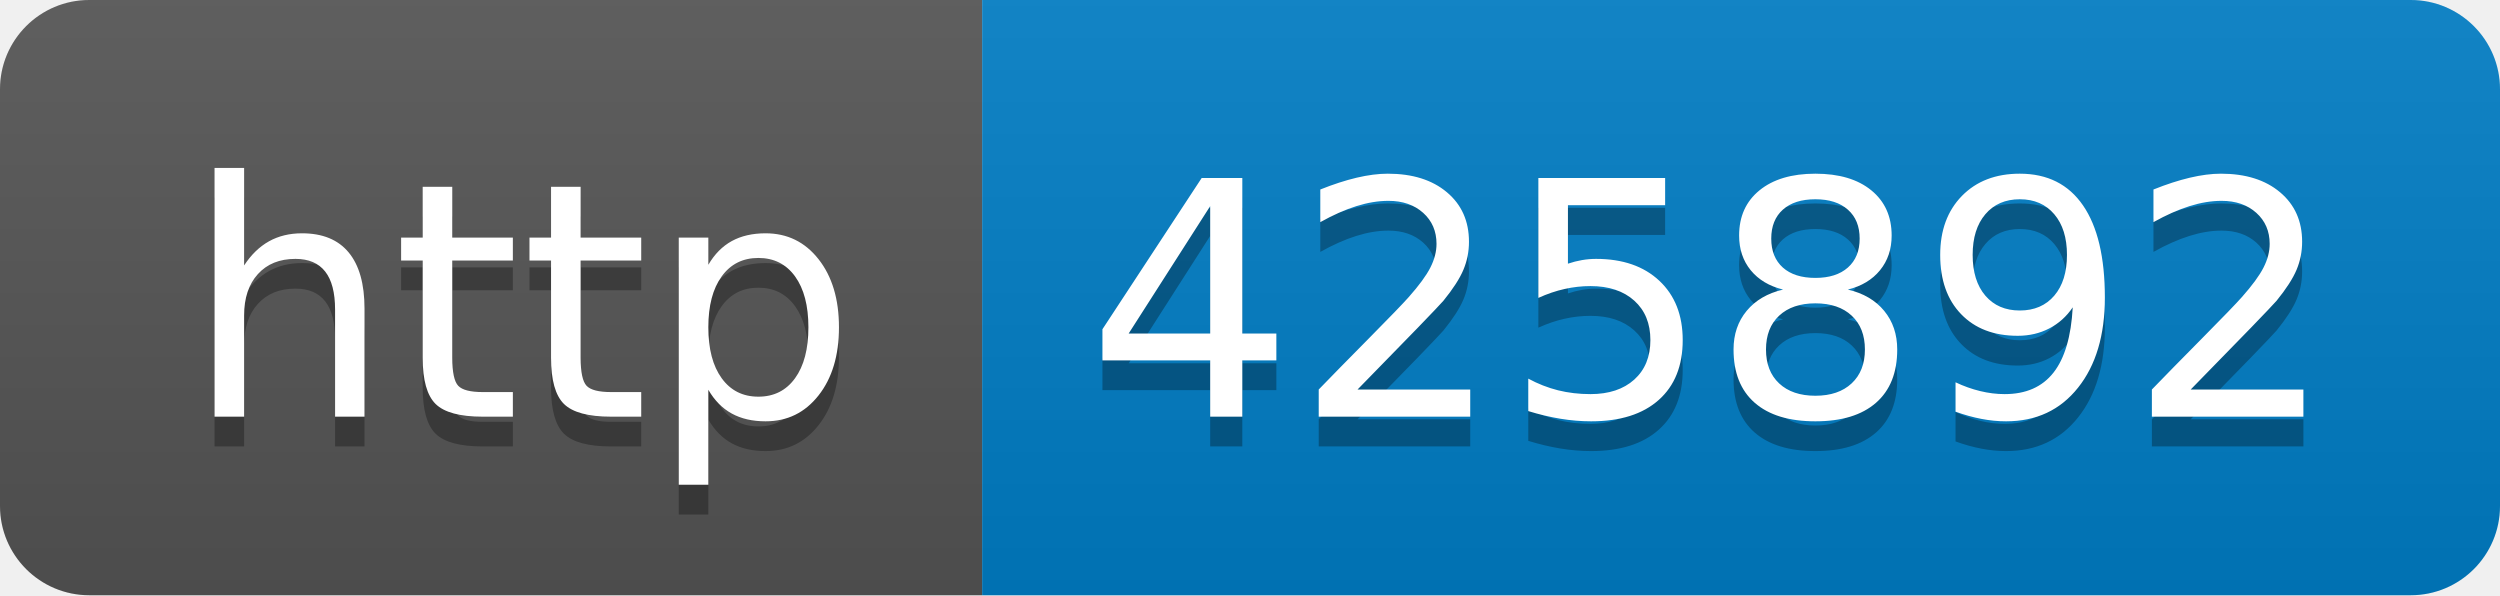
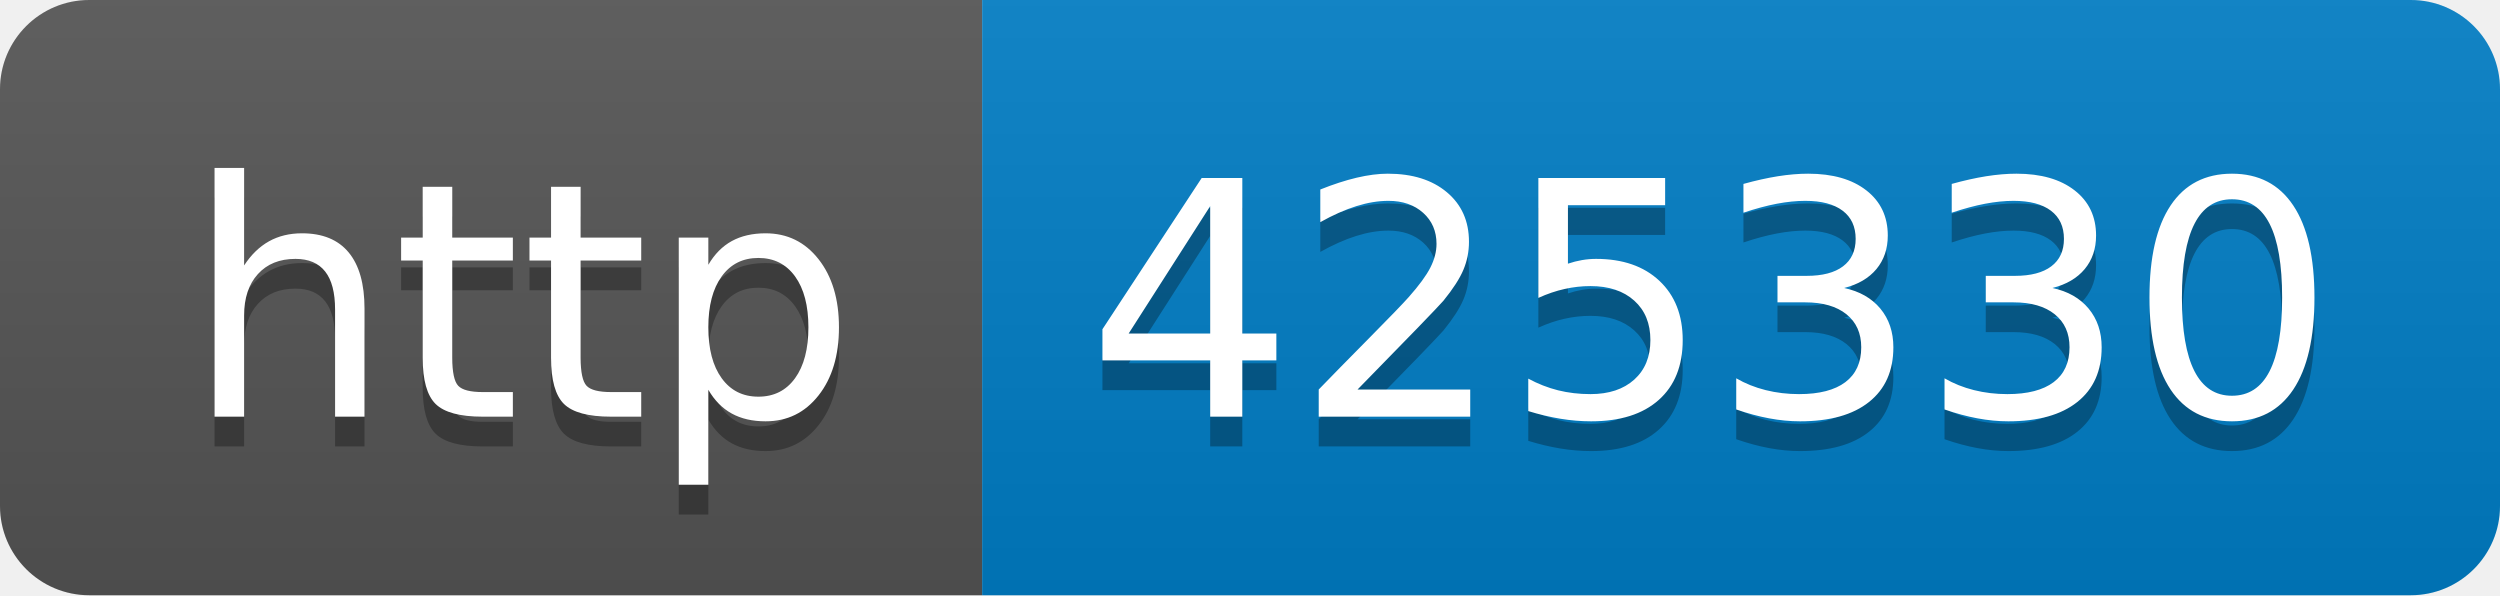
- <svg xmlns="http://www.w3.org/2000/svg" width="84" height="20" role="img" aria-label="http: 425892">
+ <svg xmlns="http://www.w3.org/2000/svg" width="84" height="20" role="img" aria-label="http: 425330">
  <linearGradient id="s" x2="0" y2="100%">
    <stop offset="0" stop-color="#bbb" stop-opacity=".1" />
    <stop offset="1" stop-opacity=".1" />
  </linearGradient>
  <clipPath id="r">
    <rect width="84" height="20" rx="3" fill="#fff" />
  </clipPath>
  <g clip-path="url(#r)">
    <rect width="33" height="20" fill="#555" />
    <rect x="33" width="51" height="20" fill="#007ec6" />
    <rect width="84" height="20" fill="url(#s)" />
  </g>
  <g fill="#fff" text-anchor="middle" font-family="Verdana,Geneva,DejaVu Sans,sans-serif" text-rendering="geometricPrecision" font-size="110">
    <text aria-hidden="true" x="175" y="150" fill="#010101" fill-opacity=".3" transform="scale(.1)" textLength="230">http</text>
    <text x="175" y="140" transform="scale(.1)" fill="#fff" textLength="230">http</text>
-     <text aria-hidden="true" x="575" y="150" fill="#010101" fill-opacity=".3" transform="scale(.1)" textLength="410">425892</text>
-     <text x="575" y="140" transform="scale(.1)" fill="#fff" textLength="410">425892</text>
+     <text aria-hidden="true" x="575" y="150" fill="#010101" fill-opacity=".3" transform="scale(.1)" textLength="410">425330</text>
+     <text x="575" y="140" transform="scale(.1)" fill="#fff" textLength="410">425330</text>
  </g>
</svg>
